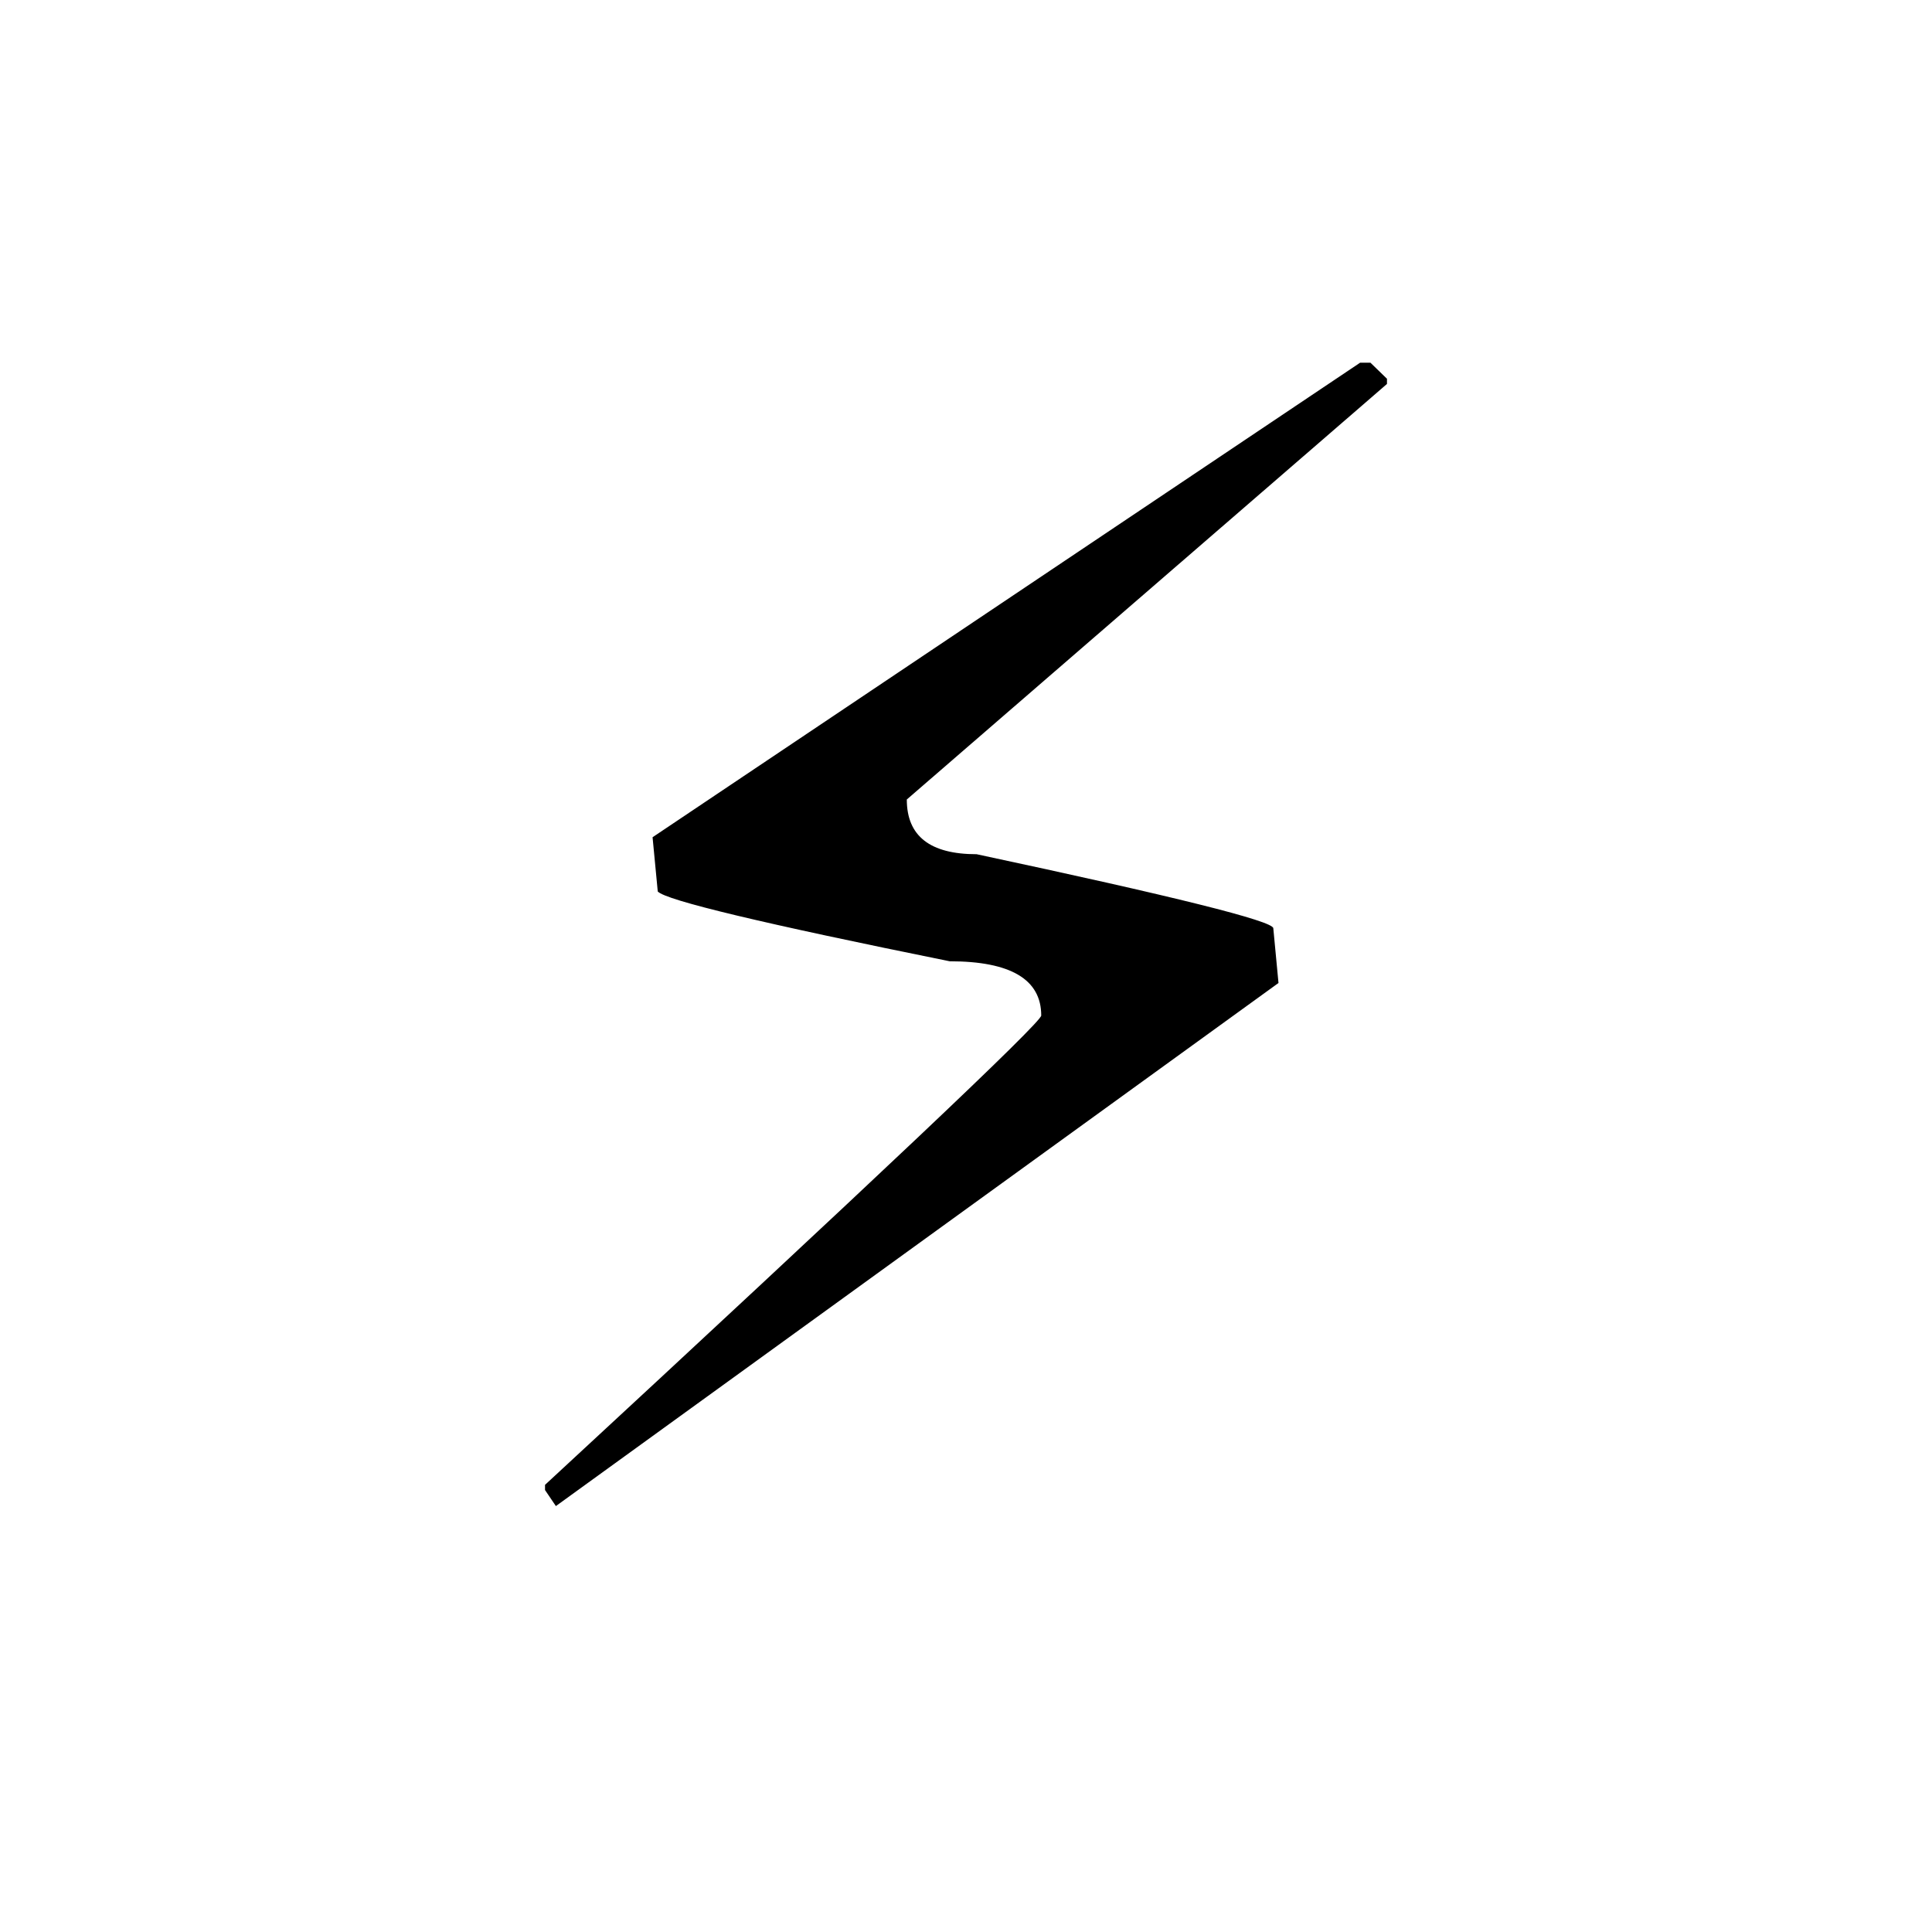
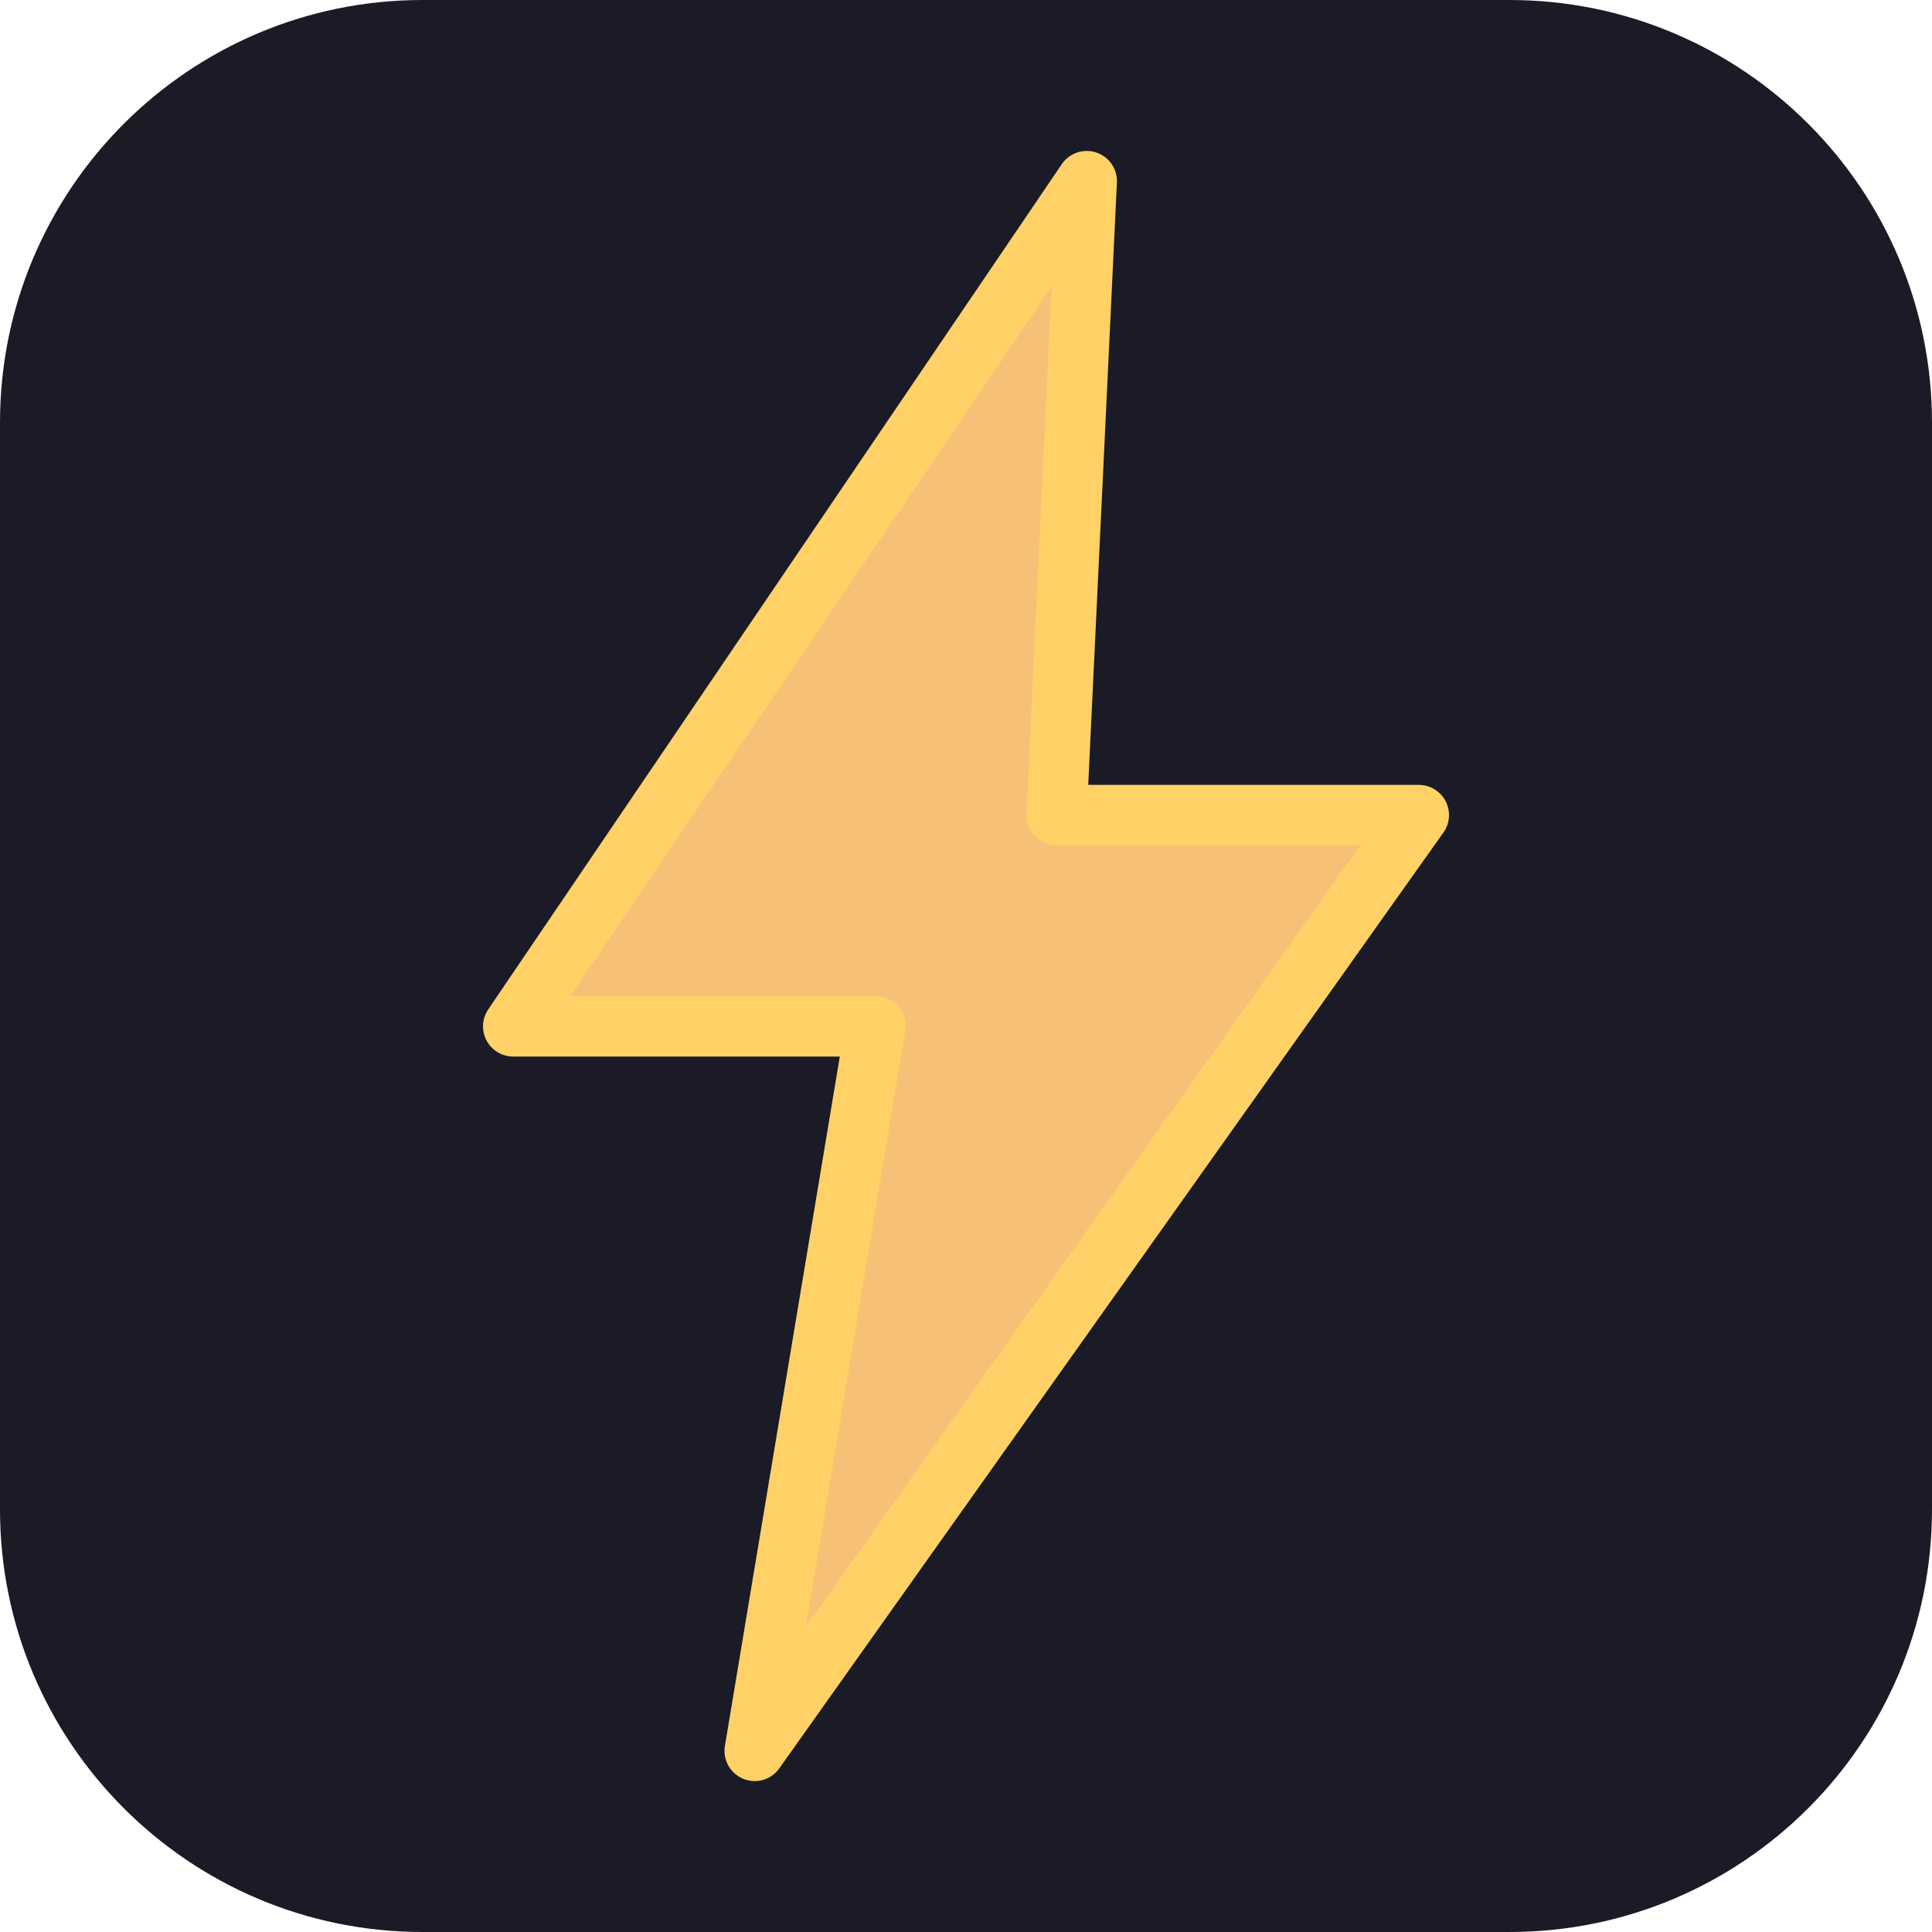
- <svg xmlns="http://www.w3.org/2000/svg" viewBox="0 0 64 64">
-   <text x="50%" y="50%" dominant-baseline="central" text-anchor="middle" font-size="52">⚡</text>
+ <svg xmlns="http://www.w3.org/2000/svg" viewBox="0 0 64 64" role="img" aria-label="Lightning bolt">
+   <rect width="64" height="64" rx="14" fill="#1a1b26" />
+   <path d="M36 6 17 34h12l-4 24 22-31H35z" fill="#f6c177" stroke="#ffd166" stroke-linejoin="round" stroke-width="2" />
</svg>
